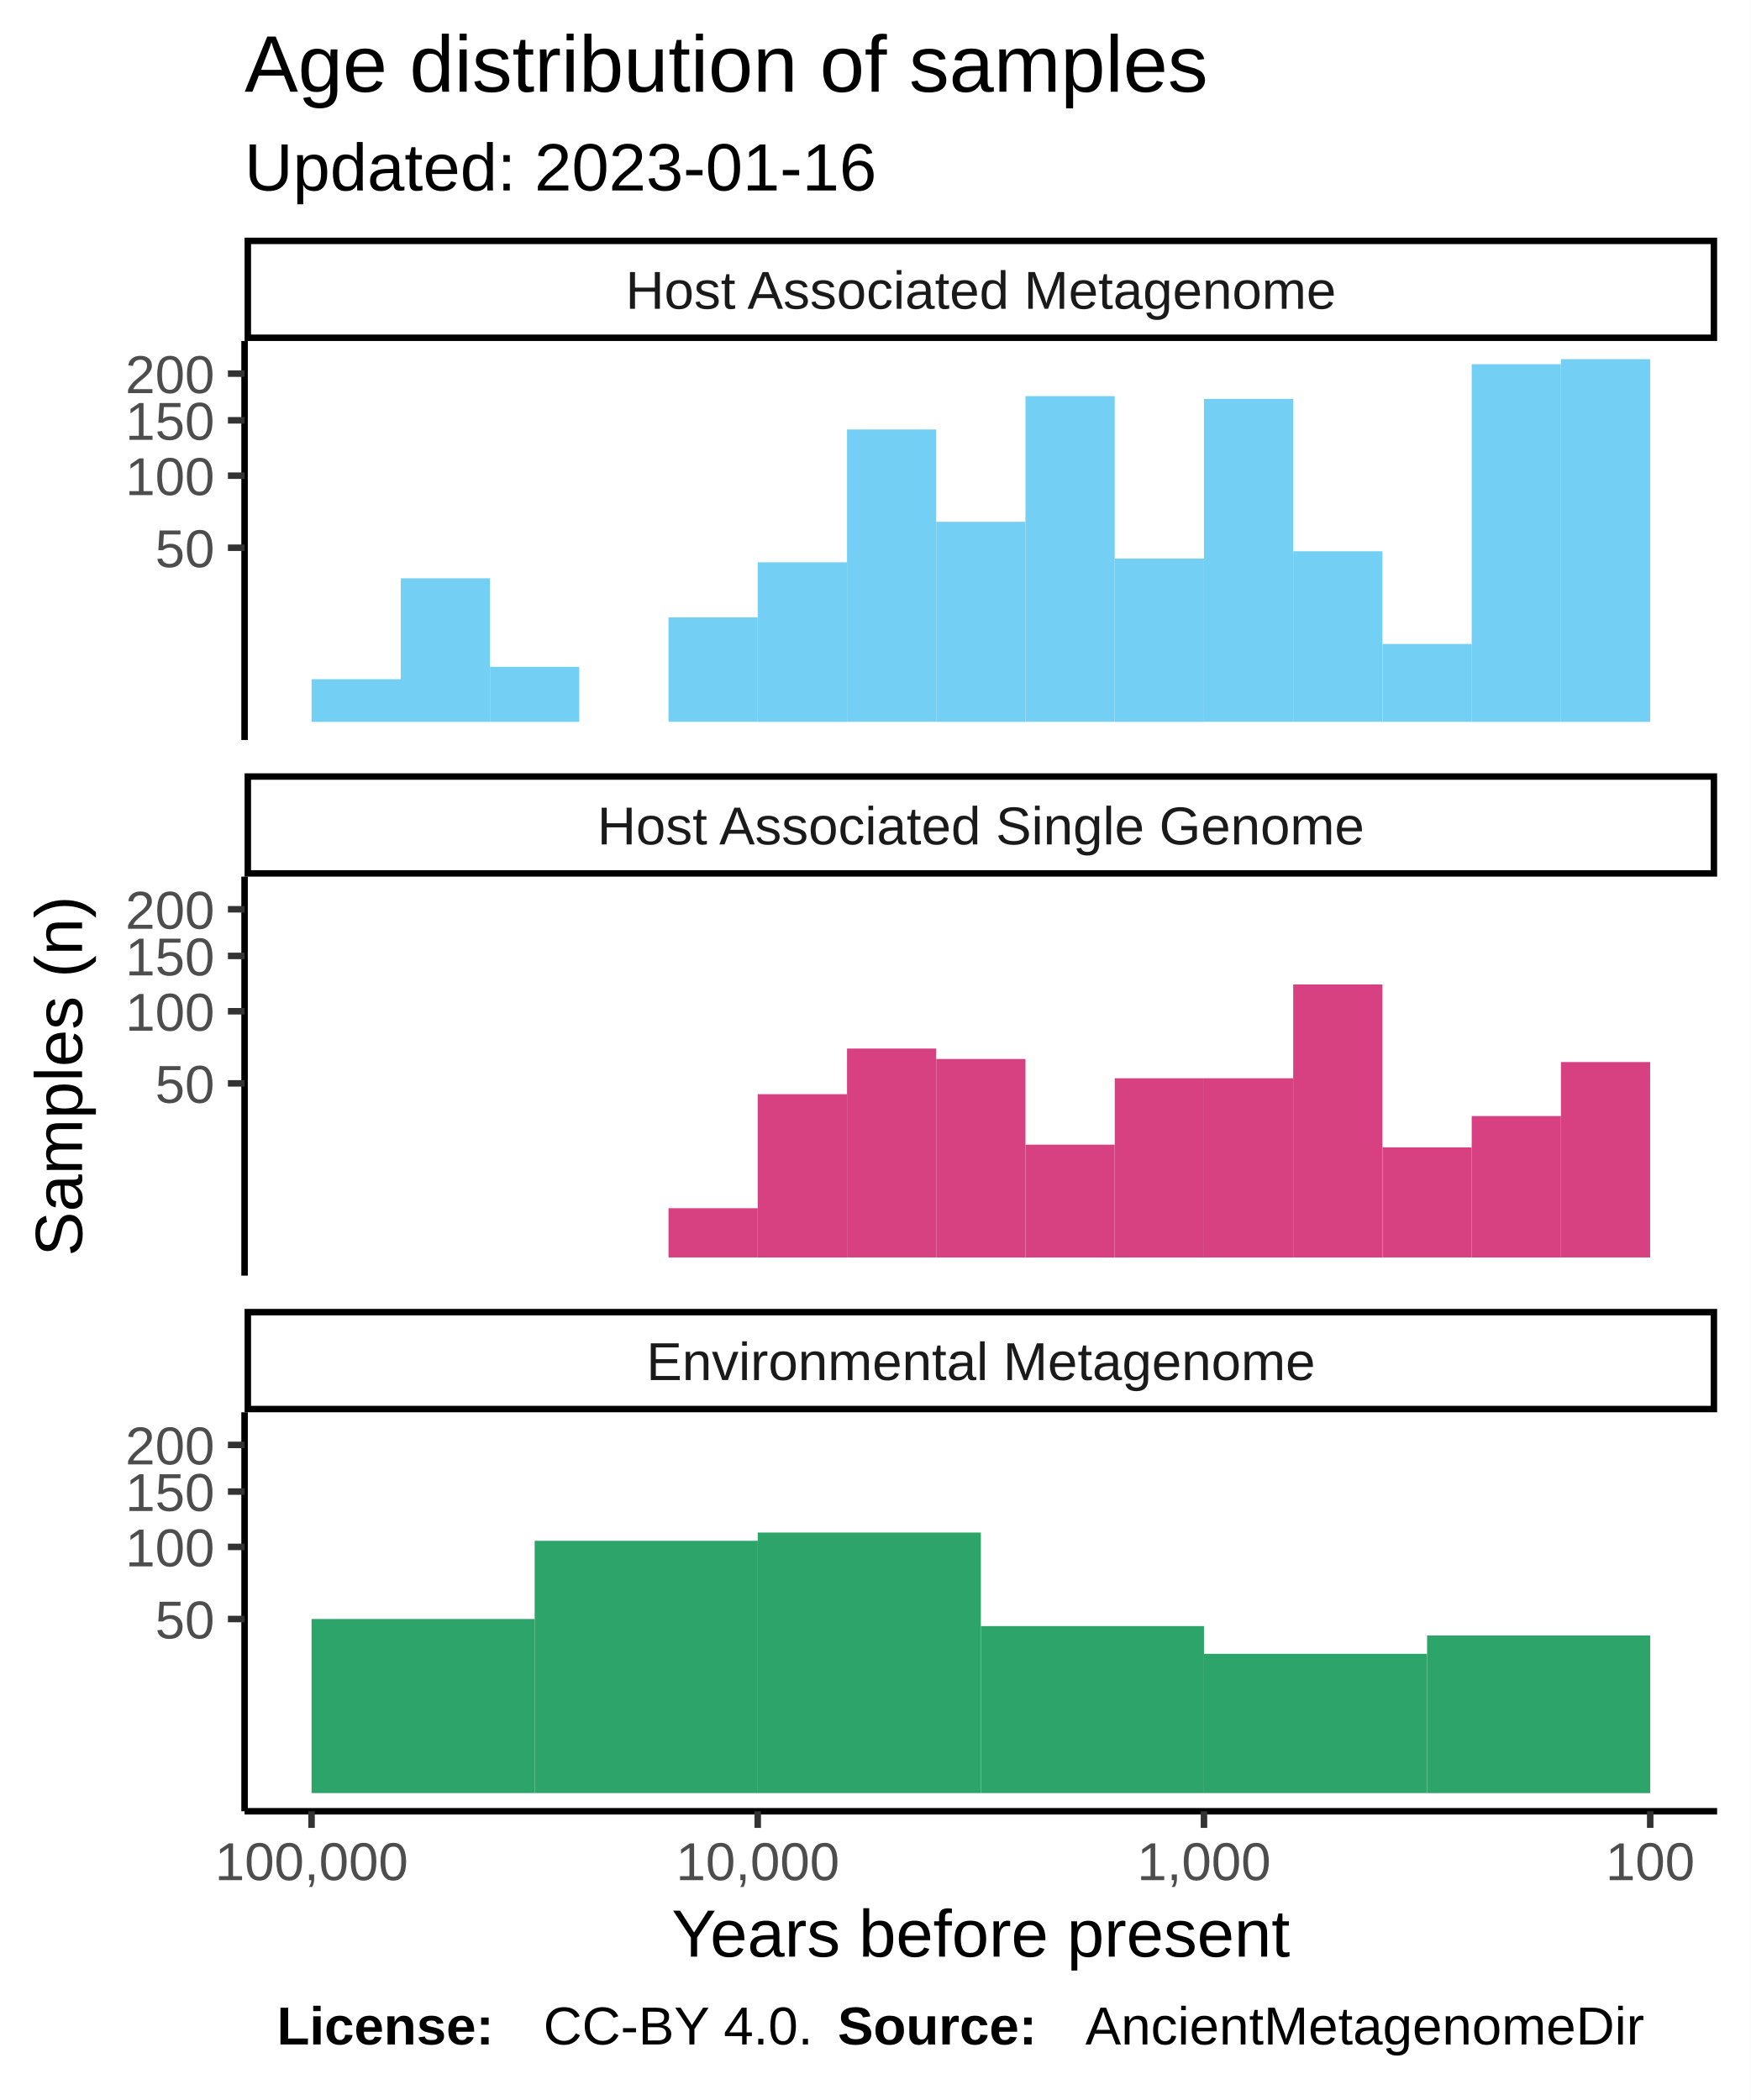
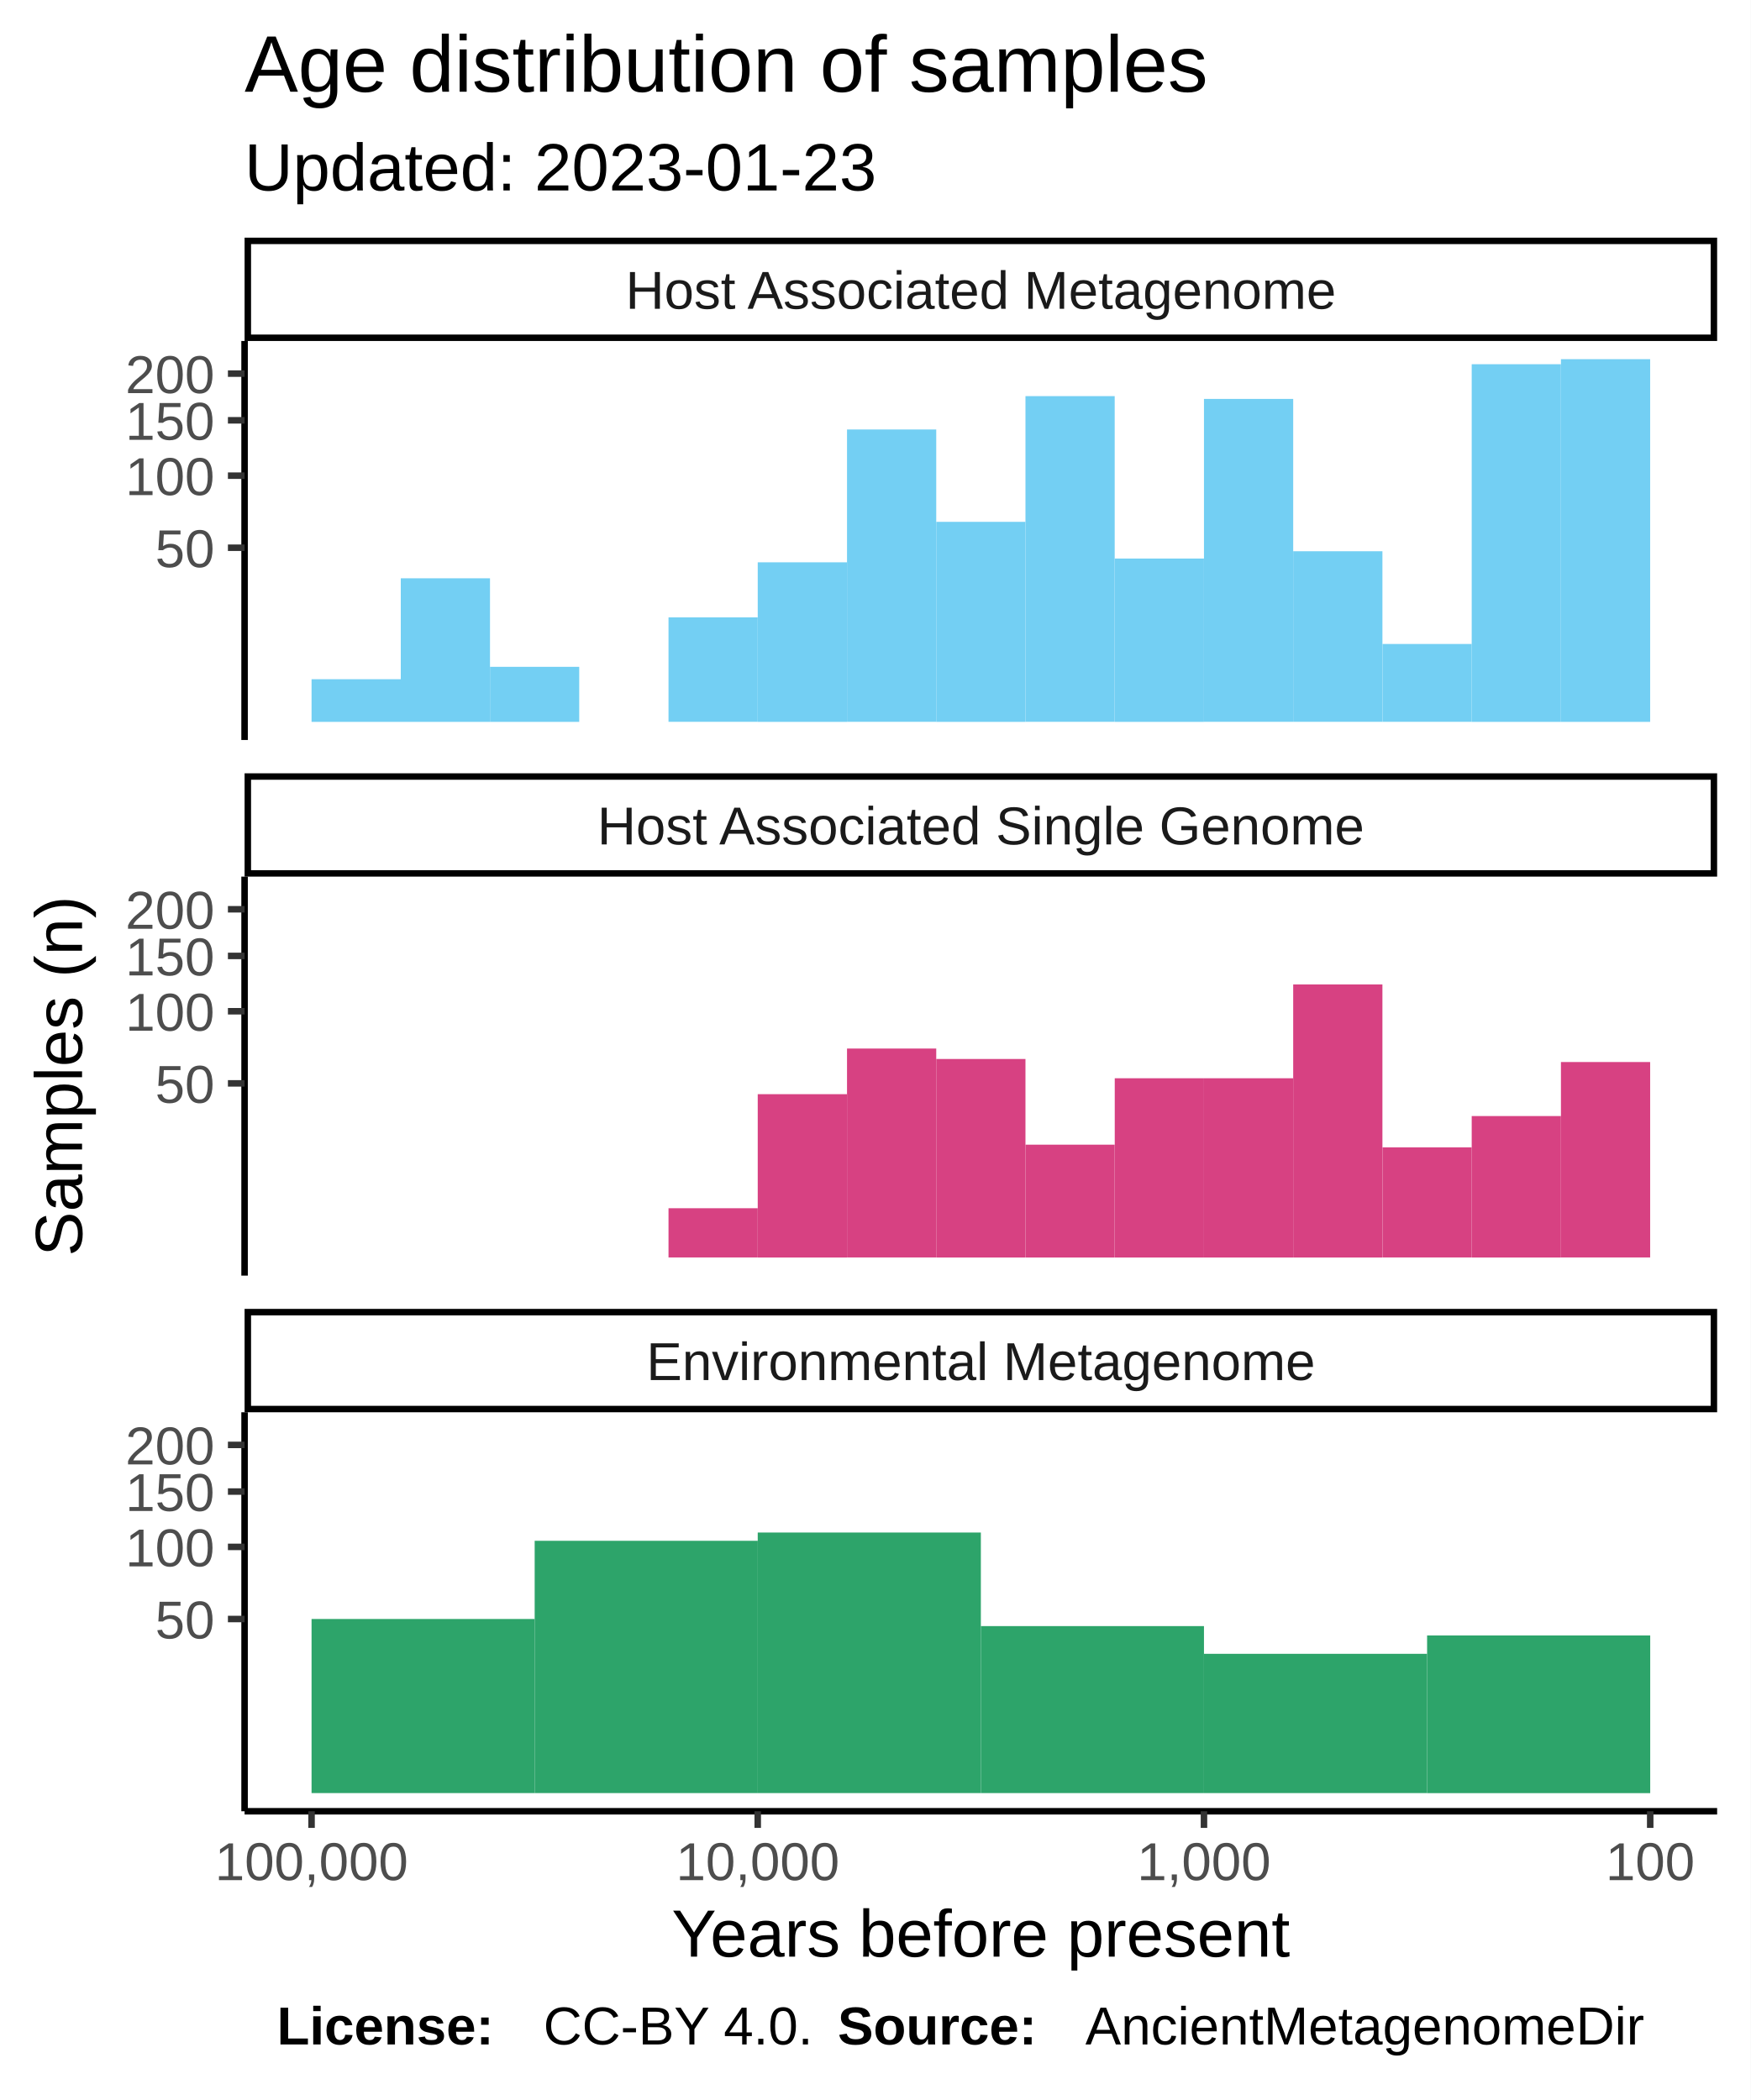
<svg xmlns="http://www.w3.org/2000/svg" class="svglite" width="288.00pt" height="345.60pt" viewBox="0 0 288.00 345.60">
  <defs>
    <style type="text/css">
    .svglite line, .svglite polyline, .svglite polygon, .svglite path, .svglite rect, .svglite circle {
      fill: none;
      stroke: #000000;
      stroke-linecap: round;
      stroke-linejoin: round;
      stroke-miterlimit: 10.00;
    }
  </style>
  </defs>
  <rect width="100%" height="100%" style="stroke: none; fill: #FFFFFF;" />
  <defs>
    <clipPath id="cpMC4wMHwyODguMDB8MC4wMHwzNDUuNjA=">
      <rect x="0.00" y="0.00" width="288.00" height="345.60" />
    </clipPath>
  </defs>
  <g clip-path="url(#cpMC4wMHwyODguMDB8MC4wMHwzNDUuNjA=)">
    <rect x="0.00" y="0.00" width="288.00" height="345.60" style="stroke-width: 1.07; stroke: #FFFFFF; fill: #FFFFFF;" />
  </g>
  <defs>
    <clipPath id="cpNDAuMjR8MjgyLjUyfDU2LjEyfDEyMS43OA==">
      <rect x="40.24" y="56.12" width="242.28" height="65.66" />
    </clipPath>
  </defs>
  <g clip-path="url(#cpNDAuMjR8MjgyLjUyfDU2LjEyfDEyMS43OA==)">
    <rect x="40.24" y="56.12" width="242.28" height="65.66" style="stroke-width: 1.07; stroke: none; fill: #FFFFFF;" />
    <rect x="256.82" y="59.11" width="14.68" height="59.69" style="stroke-width: 1.07; stroke: none; stroke-linecap: square; stroke-linejoin: miter; fill: #73CFF3;" />
    <rect x="242.14" y="59.94" width="14.68" height="58.86" style="stroke-width: 1.07; stroke: none; stroke-linecap: square; stroke-linejoin: miter; fill: #73CFF3;" />
    <rect x="227.46" y="105.98" width="14.68" height="12.81" style="stroke-width: 1.07; stroke: none; stroke-linecap: square; stroke-linejoin: miter; fill: #73CFF3;" />
    <rect x="212.77" y="90.72" width="14.68" height="28.07" style="stroke-width: 1.07; stroke: none; stroke-linecap: square; stroke-linejoin: miter; fill: #73CFF3;" />
    <rect x="198.09" y="65.65" width="14.68" height="53.14" style="stroke-width: 1.07; stroke: none; stroke-linecap: square; stroke-linejoin: miter; fill: #73CFF3;" />
    <rect x="183.41" y="91.92" width="14.68" height="26.88" style="stroke-width: 1.07; stroke: none; stroke-linecap: square; stroke-linejoin: miter; fill: #73CFF3;" />
    <rect x="168.72" y="65.19" width="14.68" height="53.60" style="stroke-width: 1.07; stroke: none; stroke-linecap: square; stroke-linejoin: miter; fill: #73CFF3;" />
    <rect x="154.04" y="85.88" width="14.68" height="32.92" style="stroke-width: 1.07; stroke: none; stroke-linecap: square; stroke-linejoin: miter; fill: #73CFF3;" />
    <rect x="139.36" y="70.68" width="14.68" height="48.11" style="stroke-width: 1.07; stroke: none; stroke-linecap: square; stroke-linejoin: miter; fill: #73CFF3;" />
    <rect x="124.67" y="92.54" width="14.68" height="26.26" style="stroke-width: 1.07; stroke: none; stroke-linecap: square; stroke-linejoin: miter; fill: #73CFF3;" />
    <rect x="109.99" y="101.60" width="14.68" height="17.19" style="stroke-width: 1.07; stroke: none; stroke-linecap: square; stroke-linejoin: miter; fill: #73CFF3;" />
    <rect x="95.31" y="118.80" width="14.68" height="0.00" style="stroke-width: 1.07; stroke: none; stroke-linecap: square; stroke-linejoin: miter; fill: #73CFF3;" />
    <rect x="80.62" y="109.74" width="14.68" height="9.06" style="stroke-width: 1.07; stroke: none; stroke-linecap: square; stroke-linejoin: miter; fill: #73CFF3;" />
    <rect x="65.94" y="95.17" width="14.68" height="23.63" style="stroke-width: 1.07; stroke: none; stroke-linecap: square; stroke-linejoin: miter; fill: #73CFF3;" />
    <rect x="51.26" y="111.78" width="14.68" height="7.02" style="stroke-width: 1.07; stroke: none; stroke-linecap: square; stroke-linejoin: miter; fill: #73CFF3;" />
  </g>
  <g clip-path="url(#cpMC4wMHwyODguMDB8MC4wMHwzNDUuNjA=)">
</g>
  <defs>
    <clipPath id="cpNDAuMjR8MjgyLjUyfDE0NC4yN3wyMDkuOTM=">
      <rect x="40.24" y="144.27" width="242.28" height="65.66" />
    </clipPath>
  </defs>
  <g clip-path="url(#cpNDAuMjR8MjgyLjUyfDE0NC4yN3wyMDkuOTM=)">
    <rect x="40.24" y="144.27" width="242.28" height="65.66" style="stroke-width: 1.07; stroke: none; fill: #FFFFFF;" />
    <rect x="256.82" y="174.78" width="14.68" height="32.16" style="stroke-width: 1.07; stroke: none; stroke-linecap: square; stroke-linejoin: miter; fill: #D74182;" />
    <rect x="242.14" y="183.67" width="14.68" height="23.28" style="stroke-width: 1.07; stroke: none; stroke-linecap: square; stroke-linejoin: miter; fill: #D74182;" />
    <rect x="227.46" y="188.82" width="14.68" height="18.12" style="stroke-width: 1.07; stroke: none; stroke-linecap: square; stroke-linejoin: miter; fill: #D74182;" />
    <rect x="212.77" y="162.01" width="14.68" height="44.94" style="stroke-width: 1.07; stroke: none; stroke-linecap: square; stroke-linejoin: miter; fill: #D74182;" />
    <rect x="198.09" y="177.45" width="14.68" height="29.50" style="stroke-width: 1.07; stroke: none; stroke-linecap: square; stroke-linejoin: miter; fill: #D74182;" />
    <rect x="183.41" y="177.45" width="14.68" height="29.50" style="stroke-width: 1.07; stroke: none; stroke-linecap: square; stroke-linejoin: miter; fill: #D74182;" />
    <rect x="168.72" y="188.38" width="14.68" height="18.57" style="stroke-width: 1.07; stroke: none; stroke-linecap: square; stroke-linejoin: miter; fill: #D74182;" />
    <rect x="154.04" y="174.28" width="14.68" height="32.67" style="stroke-width: 1.07; stroke: none; stroke-linecap: square; stroke-linejoin: miter; fill: #D74182;" />
    <rect x="139.36" y="172.56" width="14.68" height="34.38" style="stroke-width: 1.07; stroke: none; stroke-linecap: square; stroke-linejoin: miter; fill: #D74182;" />
    <rect x="124.67" y="180.07" width="14.68" height="26.88" style="stroke-width: 1.07; stroke: none; stroke-linecap: square; stroke-linejoin: miter; fill: #D74182;" />
    <rect x="109.99" y="198.84" width="14.68" height="8.10" style="stroke-width: 1.07; stroke: none; stroke-linecap: square; stroke-linejoin: miter; fill: #D74182;" />
  </g>
  <g clip-path="url(#cpMC4wMHwyODguMDB8MC4wMHwzNDUuNjA=)">
</g>
  <defs>
    <clipPath id="cpNDAuMjR8MjgyLjUyfDIzMi40MnwyOTguMDg=">
      <rect x="40.24" y="232.42" width="242.28" height="65.66" />
    </clipPath>
  </defs>
  <g clip-path="url(#cpNDAuMjR8MjgyLjUyfDIzMi40MnwyOTguMDg=)">
    <rect x="40.24" y="232.42" width="242.28" height="65.66" style="stroke-width: 1.07; stroke: none; fill: #FFFFFF;" />
    <rect x="234.80" y="269.15" width="36.71" height="25.95" style="stroke-width: 1.07; stroke: none; stroke-linecap: square; stroke-linejoin: miter; fill: #2DA46A;" />
    <rect x="198.09" y="272.17" width="36.71" height="22.92" style="stroke-width: 1.07; stroke: none; stroke-linecap: square; stroke-linejoin: miter; fill: #2DA46A;" />
    <rect x="161.38" y="267.61" width="36.71" height="27.48" style="stroke-width: 1.07; stroke: none; stroke-linecap: square; stroke-linejoin: miter; fill: #2DA46A;" />
    <rect x="124.67" y="252.21" width="36.71" height="42.88" style="stroke-width: 1.07; stroke: none; stroke-linecap: square; stroke-linejoin: miter; fill: #2DA46A;" />
    <rect x="87.97" y="253.57" width="36.71" height="41.52" style="stroke-width: 1.07; stroke: none; stroke-linecap: square; stroke-linejoin: miter; fill: #2DA46A;" />
    <rect x="51.26" y="266.44" width="36.71" height="28.65" style="stroke-width: 1.07; stroke: none; stroke-linecap: square; stroke-linejoin: miter; fill: #2DA46A;" />
  </g>
  <g clip-path="url(#cpMC4wMHwyODguMDB8MC4wMHwzNDUuNjA=)">
</g>
  <defs>
    <clipPath id="cpNDAuMjR8MjgyLjUyfDIxNS40MXwyMzIuNDI=">
      <rect x="40.24" y="215.41" width="242.28" height="17.01" />
    </clipPath>
  </defs>
  <g clip-path="url(#cpNDAuMjR8MjgyLjUyfDIxNS40MXwyMzIuNDI=)">
    <rect x="40.24" y="215.41" width="242.28" height="17.01" style="stroke-width: 2.13; fill: #FFFFFF;" />
    <text x="161.38" y="227.12" text-anchor="middle" style="font-size: 8.80px; fill: #1A1A1A; font-family: Liberation Sans;" textLength="124.59px" lengthAdjust="spacingAndGlyphs">Environmental Metagenome</text>
  </g>
  <g clip-path="url(#cpMC4wMHwyODguMDB8MC4wMHwzNDUuNjA=)">
</g>
  <defs>
    <clipPath id="cpNDAuMjR8MjgyLjUyfDEyNy4yNnwxNDQuMjc=">
      <rect x="40.24" y="127.26" width="242.28" height="17.01" />
    </clipPath>
  </defs>
  <g clip-path="url(#cpNDAuMjR8MjgyLjUyfDEyNy4yNnwxNDQuMjc=)">
    <rect x="40.24" y="127.26" width="242.28" height="17.01" style="stroke-width: 2.13; fill: #FFFFFF;" />
    <text x="161.38" y="138.97" text-anchor="middle" style="font-size: 8.80px; fill: #1A1A1A; font-family: Liberation Sans;" textLength="140.36px" lengthAdjust="spacingAndGlyphs">Host Associated Single Genome</text>
  </g>
  <g clip-path="url(#cpMC4wMHwyODguMDB8MC4wMHwzNDUuNjA=)">
</g>
  <defs>
    <clipPath id="cpNDAuMjR8MjgyLjUyfDM5LjExfDU2LjEy">
      <rect x="40.24" y="39.11" width="242.28" height="17.01" />
    </clipPath>
  </defs>
  <g clip-path="url(#cpNDAuMjR8MjgyLjUyfDM5LjExfDU2LjEy)">
    <rect x="40.24" y="39.11" width="242.28" height="17.01" style="stroke-width: 2.13; fill: #FFFFFF;" />
    <text x="161.38" y="50.82" text-anchor="middle" style="font-size: 8.80px; fill: #1A1A1A; font-family: Liberation Sans;" textLength="131.12px" lengthAdjust="spacingAndGlyphs">Host Associated Metagenome</text>
  </g>
  <g clip-path="url(#cpMC4wMHwyODguMDB8MC4wMHwzNDUuNjA=)">
    <polyline points="40.24,298.08 282.52,298.08 " style="stroke-width: 1.07; stroke-linecap: butt;" />
    <polyline points="271.51,300.82 271.51,298.08 " style="stroke-width: 1.07; stroke: #333333; stroke-linecap: butt;" />
    <polyline points="198.09,300.82 198.09,298.08 " style="stroke-width: 1.07; stroke: #333333; stroke-linecap: butt;" />
    <polyline points="124.67,300.82 124.67,298.08 " style="stroke-width: 1.07; stroke: #333333; stroke-linecap: butt;" />
    <polyline points="51.26,300.82 51.26,298.08 " style="stroke-width: 1.07; stroke: #333333; stroke-linecap: butt;" />
    <text x="271.51" y="309.42" text-anchor="middle" style="font-size: 8.80px; fill: #4D4D4D; font-family: Liberation Sans;" textLength="16.78px" lengthAdjust="spacingAndGlyphs">100</text>
    <text x="198.09" y="309.42" text-anchor="middle" style="font-size: 8.80px; fill: #4D4D4D; font-family: Liberation Sans;" textLength="25.17px" lengthAdjust="spacingAndGlyphs">1,000</text>
    <text x="124.67" y="309.42" text-anchor="middle" style="font-size: 8.80px; fill: #4D4D4D; font-family: Liberation Sans;" textLength="30.77px" lengthAdjust="spacingAndGlyphs">10,000</text>
    <text x="51.26" y="309.42" text-anchor="middle" style="font-size: 8.80px; fill: #4D4D4D; font-family: Liberation Sans;" textLength="36.36px" lengthAdjust="spacingAndGlyphs">100,000</text>
    <polyline points="40.24,121.78 40.24,56.12 " style="stroke-width: 1.07; stroke-linecap: butt;" />
    <text x="35.31" y="93.35" text-anchor="end" style="font-size: 8.80px; fill: #4D4D4D; font-family: Liberation Sans;" textLength="11.19px" lengthAdjust="spacingAndGlyphs">50</text>
    <text x="35.31" y="81.48" text-anchor="end" style="font-size: 8.80px; fill: #4D4D4D; font-family: Liberation Sans;" textLength="16.78px" lengthAdjust="spacingAndGlyphs">100</text>
    <text x="35.31" y="72.38" text-anchor="end" style="font-size: 8.80px; fill: #4D4D4D; font-family: Liberation Sans;" textLength="16.78px" lengthAdjust="spacingAndGlyphs">150</text>
    <text x="35.31" y="64.70" text-anchor="end" style="font-size: 8.80px; fill: #4D4D4D; font-family: Liberation Sans;" textLength="16.78px" lengthAdjust="spacingAndGlyphs">200</text>
    <polyline points="37.50,90.14 40.24,90.14 " style="stroke-width: 1.07; stroke: #333333; stroke-linecap: butt;" />
    <polyline points="37.50,78.28 40.24,78.28 " style="stroke-width: 1.07; stroke: #333333; stroke-linecap: butt;" />
    <polyline points="37.50,69.17 40.24,69.17 " style="stroke-width: 1.07; stroke: #333333; stroke-linecap: butt;" />
    <polyline points="37.50,61.49 40.24,61.49 " style="stroke-width: 1.07; stroke: #333333; stroke-linecap: butt;" />
    <polyline points="40.24,209.93 40.24,144.27 " style="stroke-width: 1.07; stroke-linecap: butt;" />
    <text x="35.31" y="181.50" text-anchor="end" style="font-size: 8.80px; fill: #4D4D4D; font-family: Liberation Sans;" textLength="11.19px" lengthAdjust="spacingAndGlyphs">50</text>
    <text x="35.31" y="169.63" text-anchor="end" style="font-size: 8.80px; fill: #4D4D4D; font-family: Liberation Sans;" textLength="16.78px" lengthAdjust="spacingAndGlyphs">100</text>
    <text x="35.31" y="160.53" text-anchor="end" style="font-size: 8.80px; fill: #4D4D4D; font-family: Liberation Sans;" textLength="16.78px" lengthAdjust="spacingAndGlyphs">150</text>
    <text x="35.31" y="152.85" text-anchor="end" style="font-size: 8.80px; fill: #4D4D4D; font-family: Liberation Sans;" textLength="16.78px" lengthAdjust="spacingAndGlyphs">200</text>
    <polyline points="37.50,178.29 40.24,178.29 " style="stroke-width: 1.07; stroke: #333333; stroke-linecap: butt;" />
    <polyline points="37.50,166.42 40.24,166.42 " style="stroke-width: 1.07; stroke: #333333; stroke-linecap: butt;" />
    <polyline points="37.50,157.32 40.24,157.32 " style="stroke-width: 1.07; stroke: #333333; stroke-linecap: butt;" />
    <polyline points="37.50,149.64 40.24,149.64 " style="stroke-width: 1.07; stroke: #333333; stroke-linecap: butt;" />
    <polyline points="40.24,298.08 40.24,232.42 " style="stroke-width: 1.07; stroke-linecap: butt;" />
    <text x="35.31" y="269.65" text-anchor="end" style="font-size: 8.80px; fill: #4D4D4D; font-family: Liberation Sans;" textLength="11.19px" lengthAdjust="spacingAndGlyphs">50</text>
    <text x="35.31" y="257.78" text-anchor="end" style="font-size: 8.80px; fill: #4D4D4D; font-family: Liberation Sans;" textLength="16.78px" lengthAdjust="spacingAndGlyphs">100</text>
    <text x="35.31" y="248.67" text-anchor="end" style="font-size: 8.80px; fill: #4D4D4D; font-family: Liberation Sans;" textLength="16.78px" lengthAdjust="spacingAndGlyphs">150</text>
    <text x="35.31" y="241.00" text-anchor="end" style="font-size: 8.80px; fill: #4D4D4D; font-family: Liberation Sans;" textLength="16.78px" lengthAdjust="spacingAndGlyphs">200</text>
    <polyline points="37.50,266.44 40.24,266.44 " style="stroke-width: 1.07; stroke: #333333; stroke-linecap: butt;" />
    <polyline points="37.50,254.57 40.24,254.57 " style="stroke-width: 1.07; stroke: #333333; stroke-linecap: butt;" />
    <polyline points="37.50,245.47 40.24,245.47 " style="stroke-width: 1.07; stroke: #333333; stroke-linecap: butt;" />
    <polyline points="37.50,237.79 40.24,237.79 " style="stroke-width: 1.07; stroke: #333333; stroke-linecap: butt;" />
    <text x="161.38" y="322.01" text-anchor="middle" style="font-size: 11.00px; font-family: Liberation Sans;" textLength="113.23px" lengthAdjust="spacingAndGlyphs">Years before present</text>
    <text transform="translate(13.50,177.10) rotate(-90)" text-anchor="middle" style="font-size: 11.00px; font-family: Liberation Sans;" textLength="66.03px" lengthAdjust="spacingAndGlyphs">Samples (n)</text>
-     <text x="40.24" y="31.34" style="font-size: 11.00px; font-family: Liberation Sans;" textLength="117.95px" lengthAdjust="spacingAndGlyphs">Updated: 2023-01-16</text>
+     <text x="40.24" y="31.34" style="font-size: 11.00px; font-family: Liberation Sans;" textLength="117.95px" lengthAdjust="spacingAndGlyphs">Updated: 2023-01-23</text>
    <text x="40.24" y="15.10" style="font-size: 13.20px; font-family: Liberation Sans;" textLength="180.78px" lengthAdjust="spacingAndGlyphs">Age distribution of samples</text>
    <text x="45.55" y="336.46" style="font-size: 8.80px; font-weight: bold; font-family: Liberation Sans;" textLength="43.86px" lengthAdjust="spacingAndGlyphs">License: </text>
    <text x="89.40" y="336.46" style="font-size: 8.80px; font-family: Liberation Sans;" textLength="48.43px" lengthAdjust="spacingAndGlyphs">CC-BY 4.0. </text>
    <text x="137.83" y="336.46" style="font-size: 8.80px; font-weight: bold; font-family: Liberation Sans;" textLength="40.75px" lengthAdjust="spacingAndGlyphs">Source: </text>
    <text x="178.58" y="336.46" style="font-size: 8.80px; font-family: Liberation Sans;" textLength="103.94px" lengthAdjust="spacingAndGlyphs">AncientMetagenomeDir</text>
  </g>
</svg>
